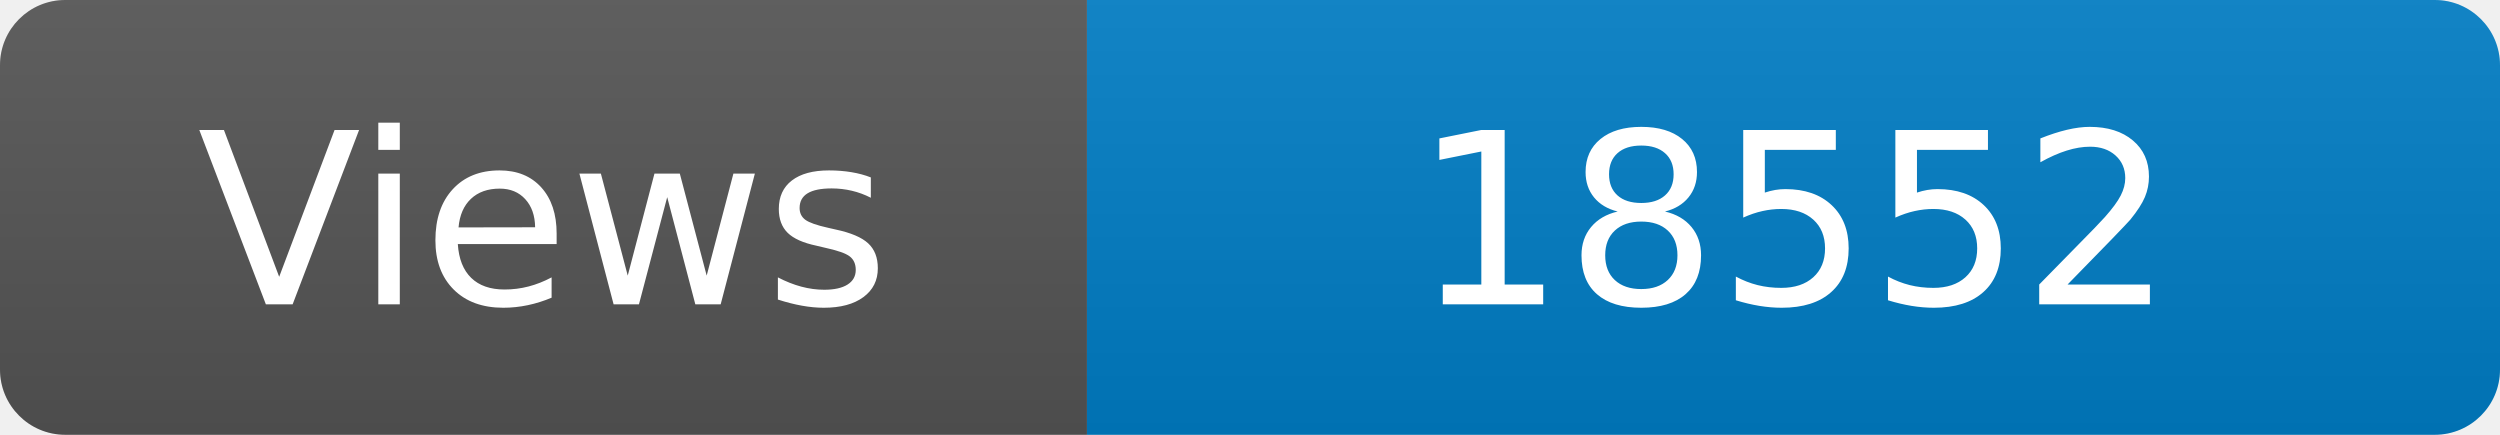
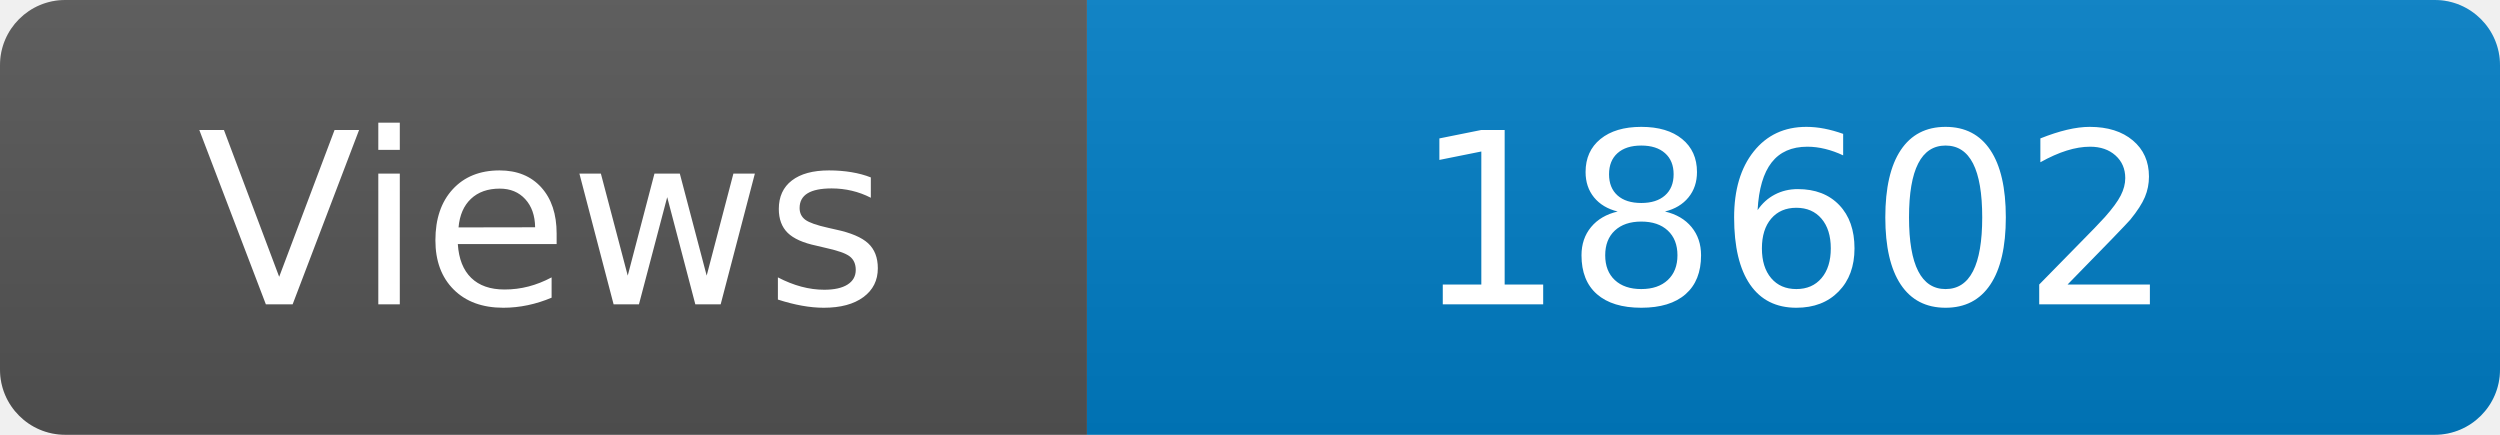
<svg xmlns="http://www.w3.org/2000/svg" width="115" height="20" role="img" aria-label="Maintained?: yes">
  <linearGradient id="s" x2="0" y2="100%">
    <stop offset="0" stop-color="#bbb" stop-opacity=".1" />
    <stop offset="1" stop-opacity=".1" />
  </linearGradient>
  <clipPath id="r">
    <rect width="115" height="20" rx="3" fill="#fff" />
  </clipPath>
  <g clip-path="url(#r)">
    <rect width="50" height="20" fill="#555" />
    <rect x="50" width="160" height="20" fill="#007ec6" />
    <rect width="115" height="20" fill="url(#s)" />
  </g>
  <g fill="#fff" text-anchor="middle" font-family="Verdana,Geneva,DejaVu Sans,sans-serif" font-size="110">
    <text x="250" y="140" transform="scale(.1)" fill="#fff">Views</text>
-     <text x="825" y="140" transform="scale(.1)" fill="#fff">18552</text>
+     <text x="825" y="140" transform="scale(.1)" fill="#fff">18602</text>
  </g>
</svg>
